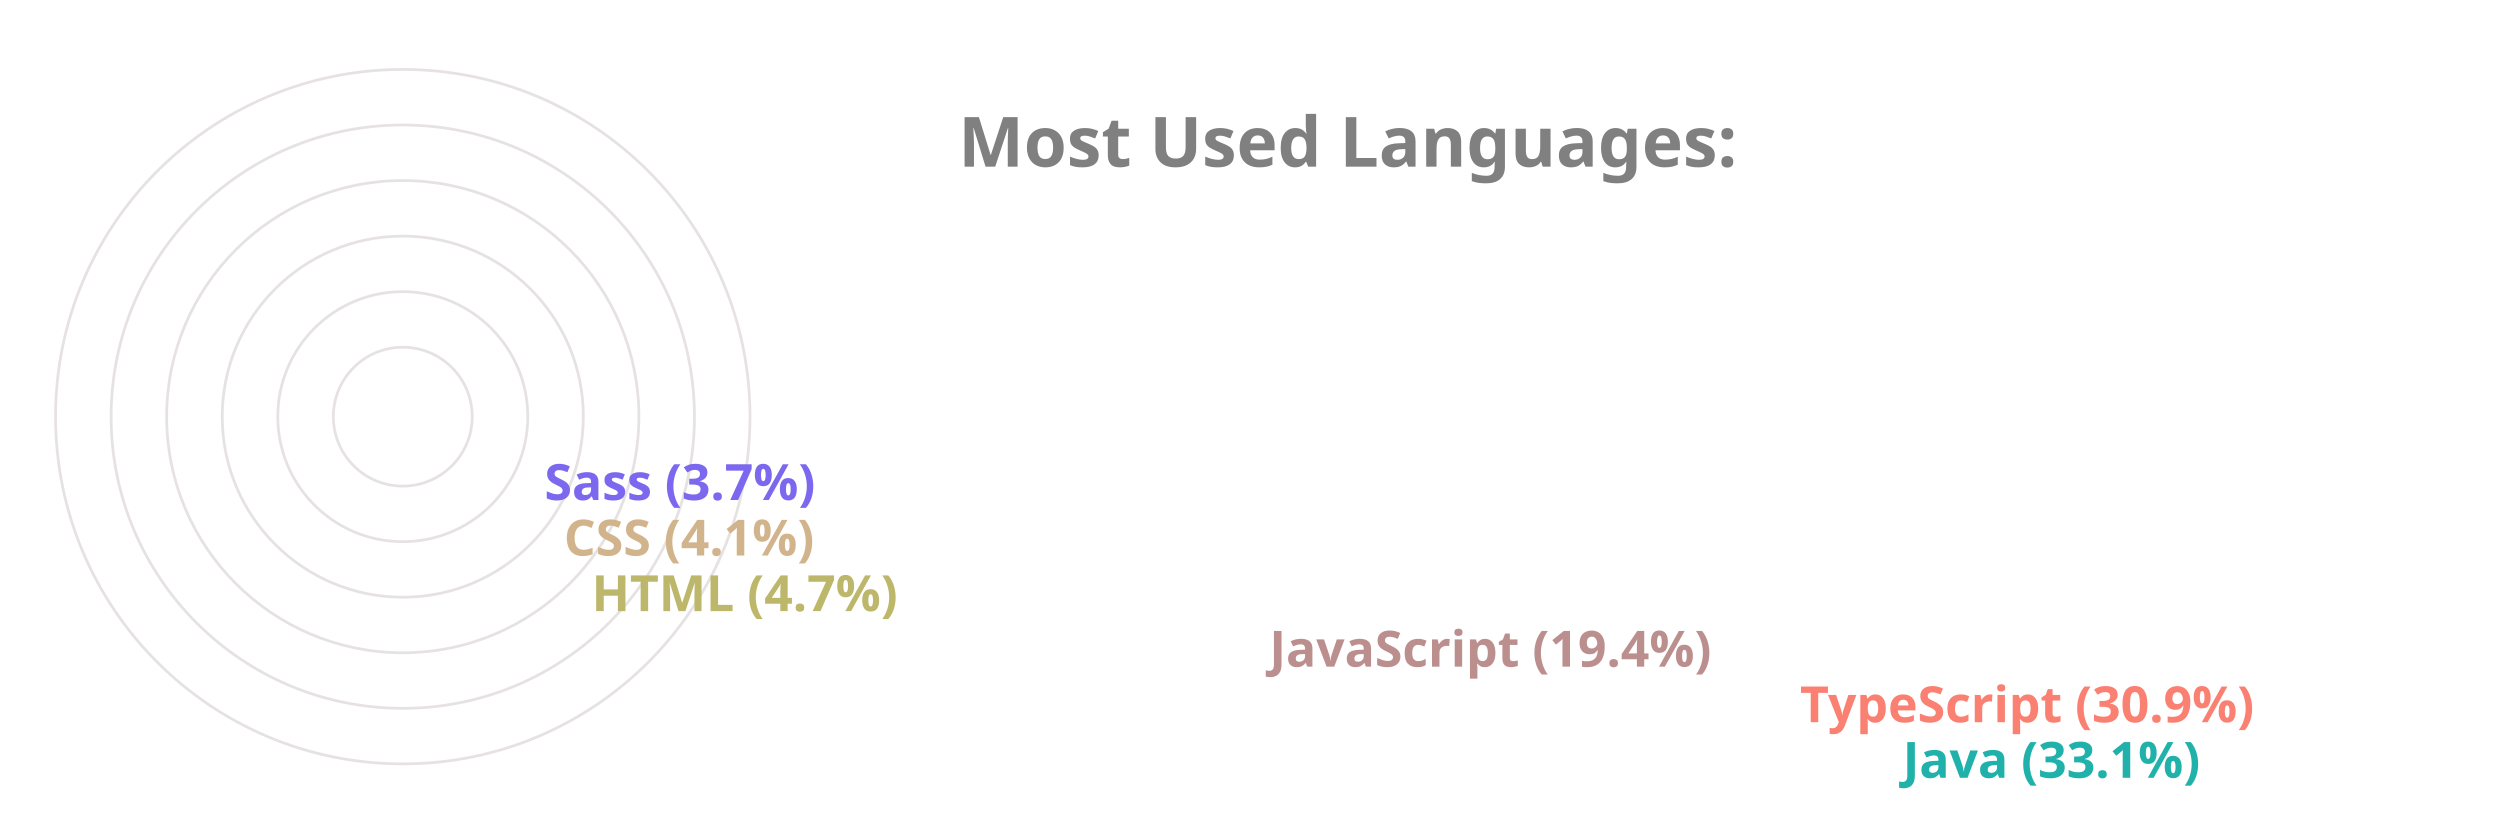
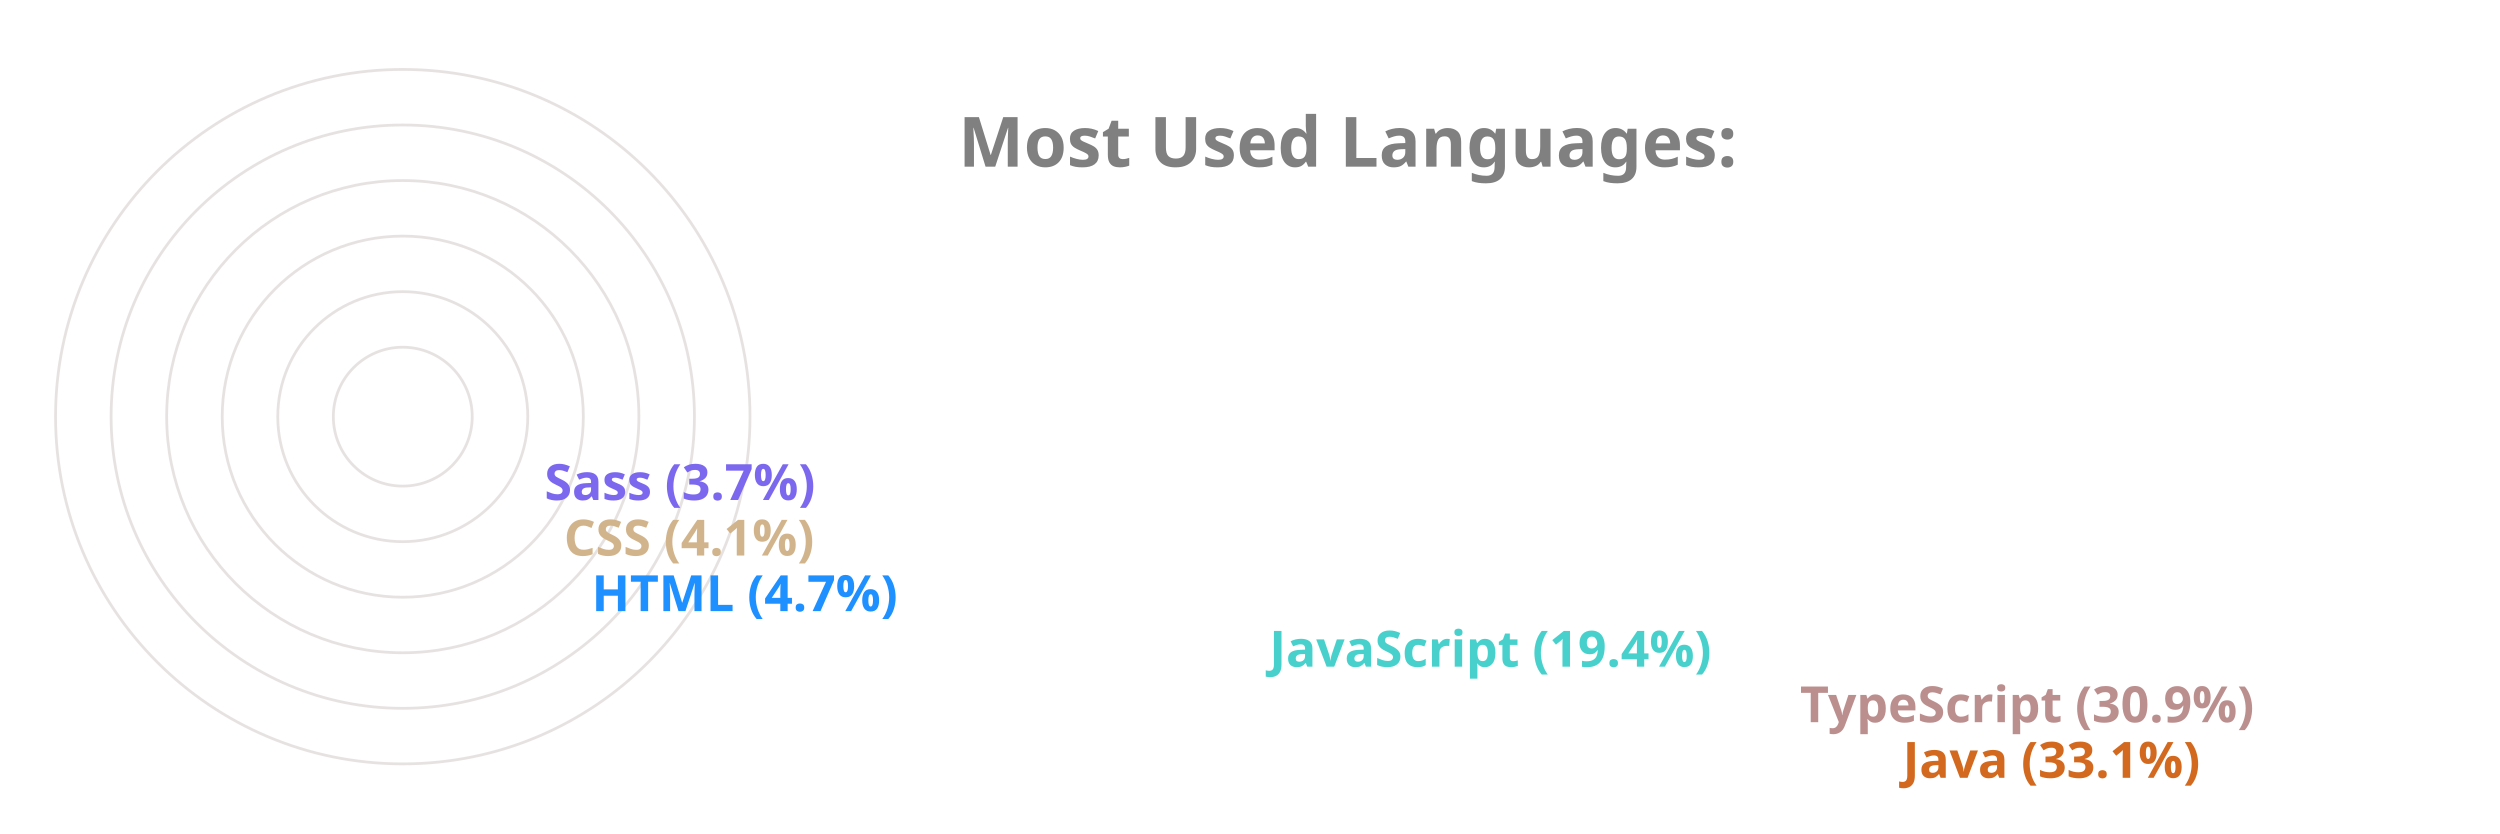
<svg xmlns="http://www.w3.org/2000/svg" viewBox="0 0 650 300" height="200px" width="600px">
  <style>
		.label {
			font: bold 25px sans-serif;
			color: #404040;
			-webkit-text-stroke: 1px white;
	  	}
		.name {
			font: bold 18px sans-serif;
			color: #404040;
	  	}

		.line {
			stroke-dasharray: 1000;
			stroke-dashoffset: 1000;
			animation: dash 3.5s ease-in-out forwards;	
			animation-iteration-count: infinite;
			animation-direction: alternate-reverse;
		}

		.path {
			stroke-dasharray: 1000;
			stroke-dashoffset: 1000;
			animation: dash 3.5s ease-in-out forwards;	
			animation-iteration-count: infinite;
			animation-direction: alternate-reverse;
		}
		  
		@keyframes dash {
			to {
				stroke-dashoffset: 0;
			}
		}

	</style>
  <g stroke="#E6E2E1" fill="none" stroke-width="1">
    <circle cx="20" cy="150" r="125" />
    <circle cx="20" cy="150" r="105" />
    <circle cx="20" cy="150" r="85" />
    <circle cx="20" cy="150" r="65" />
    <circle cx="20" cy="150" r="45" />
    <circle cx="20" cy="150" r="25" />
  </g>
  <g fill="none" stroke-width="20" class="line">
-     <line x2="550" y2="275" x1="20" y1="275" stroke="LightSeaGreen" />
-     <line x2="513" y2="255" x1="20" y1="255" stroke="Salmon" />
-     <line x2="322" y2="235" x1="20" y1="235" stroke="RosyBrown" />
-     <line x2="78" y2="215" x1="20" y1="215" stroke="DarkKhaki" />
+     <line x2="550" y2="275" x1="20" y1="275" stroke="Chocolate" />
+     <line x2="513" y2="255" x1="20" y1="255" stroke="RosyBrown" />
+     <line x2="322" y2="235" x1="20" y1="235" stroke="MediumTurquoise" />
+     <line x2="78" y2="215" x1="20" y1="215" stroke="DodgerBlue" />
    <line x2="68" y2="195" x1="20" y1="195" stroke="Tan" />
    <line x2="61" y2="175" x1="20" y1="175" stroke="MediumSlateBlue" />
  </g>
  <g fill="none" stroke-width="20" stroke-linecap="round" class="path">
-     <path d="M 20 275 A 125 125 45 0 1 -84 81" stroke="LightSeaGreen" />
-     <path d="M 20 255 A 105 105 45 0 1 -70 95" stroke="Salmon" />
-     <path d="M 20 235 A 85 85 45 0 1 -60 122" stroke="RosyBrown" />
-     <path d="M 20 215 A 65 65 45 0 1 -44 144" stroke="DarkKhaki" />
+     <path d="M 20 275 A 125 125 45 0 1 -84 81" stroke="Chocolate" />
+     <path d="M 20 255 A 105 105 45 0 1 -70 95" stroke="RosyBrown" />
+     <path d="M 20 235 A 85 85 45 0 1 -60 122" stroke="MediumTurquoise" />
+     <path d="M 20 215 A 65 65 45 0 1 -44 144" stroke="DodgerBlue" />
    <path d="M 20 195 A 45 45 45 0 1 -24 146" stroke="Tan" />
    <path d="M 20 175 A 25 25 45 0 1 -4 148" stroke="MediumSlateBlue" />
  </g>
  <g class="name">
-     <text x="560" y="280" fill="LightSeaGreen">Java (33.1%)</text>
-     <text x="523" y="260" fill="Salmon">TypeScript (30.9%)</text>
-     <text x="332" y="240" fill="RosyBrown">JavaScript (19.4%)</text>
-     <text x="88" y="220" fill="DarkKhaki">HTML (4.7%)</text>
+     <text x="560" y="280" fill="Chocolate">Java (33.1%)</text>
+     <text x="523" y="260" fill="RosyBrown">TypeScript (30.9%)</text>
+     <text x="332" y="240" fill="MediumTurquoise">JavaScript (19.4%)</text>
+     <text x="88" y="220" fill="DodgerBlue">HTML (4.7%)</text>
    <text x="78" y="200" fill="Tan">CSS (4.1%)</text>
    <text x="71" y="180" fill="MediumSlateBlue">Sass (3.7%)</text>
  </g>
  <g class="label">
    <text x="220" y="60" fill="grey">Most Used Languages:</text>
  </g>
</svg>
